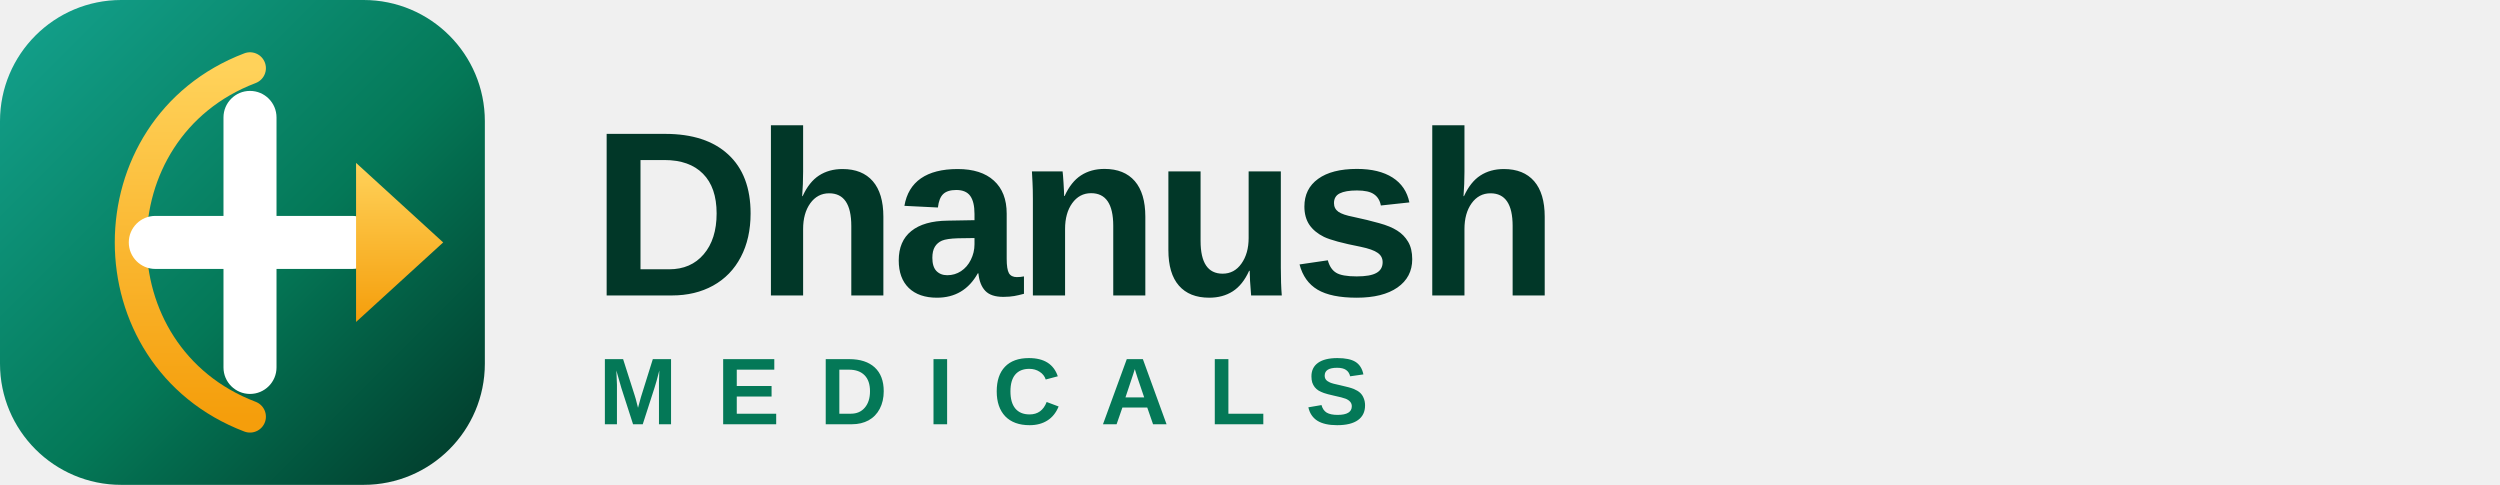
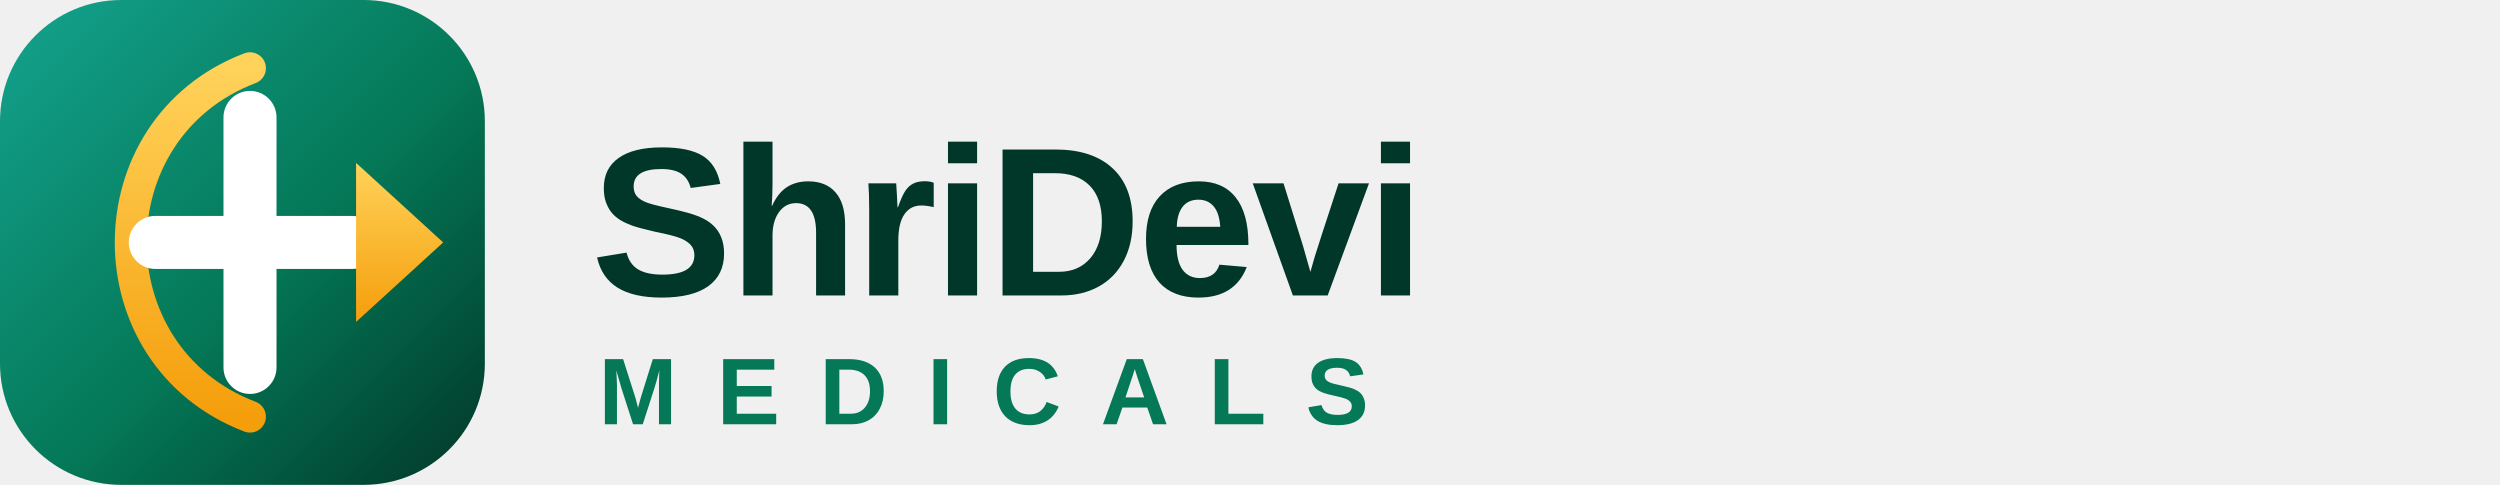
- <svg xmlns="http://www.w3.org/2000/svg" viewBox="0 0 330 64" role="img" aria-label="Dhanush Medicals">
+ <svg xmlns="http://www.w3.org/2000/svg" viewBox="0 0 330 64" role="img" aria-label="ShriDevi Medicals">
  <defs>
    <linearGradient id="g" x1="0" y1="0" x2="1" y2="1">
      <stop offset="0" stop-color="#14a38f" />
      <stop offset="0.55" stop-color="#047857" />
      <stop offset="1" stop-color="#013728" />
    </linearGradient>
    <linearGradient id="gold" x1="0" y1="0" x2="0" y2="1">
      <stop offset="0" stop-color="#ffd25a" />
      <stop offset="1" stop-color="#f59e0b" />
    </linearGradient>
  </defs>
  <rect width="64" height="64" rx="16" fill="url(#g)" />
  <path d="M33 9 C12 17 12 47 33 55" fill="none" stroke="url(#gold)" stroke-width="4.2" stroke-linecap="round" />
  <rect x="29.5" y="12" width="7" height="40" rx="3.5" fill="#fff" />
  <rect x="17" y="28.5" width="33" height="7" rx="3.5" fill="#fff" />
  <path d="M47 21.5 L58.5 32 L47 42.5 Z" fill="url(#gold)" />
-   <text x="78" y="39" font-family="Plus Jakarta Sans, Segoe UI, Arial, sans-serif" font-weight="800" font-size="31" letter-spacing="-0.8" fill="#013728">Dhanush</text>
+   <text x="78" y="39" font-family="Plus Jakarta Sans, Segoe UI, Arial, sans-serif" font-weight="800" font-size="28" letter-spacing="-0.5" fill="#013728">ShriDevi</text>
  <text x="79" y="56" font-family="Plus Jakarta Sans, Segoe UI, Arial, sans-serif" font-weight="700" font-size="12.5" letter-spacing="5.2" fill="#047857">MEDICALS</text>
</svg>
